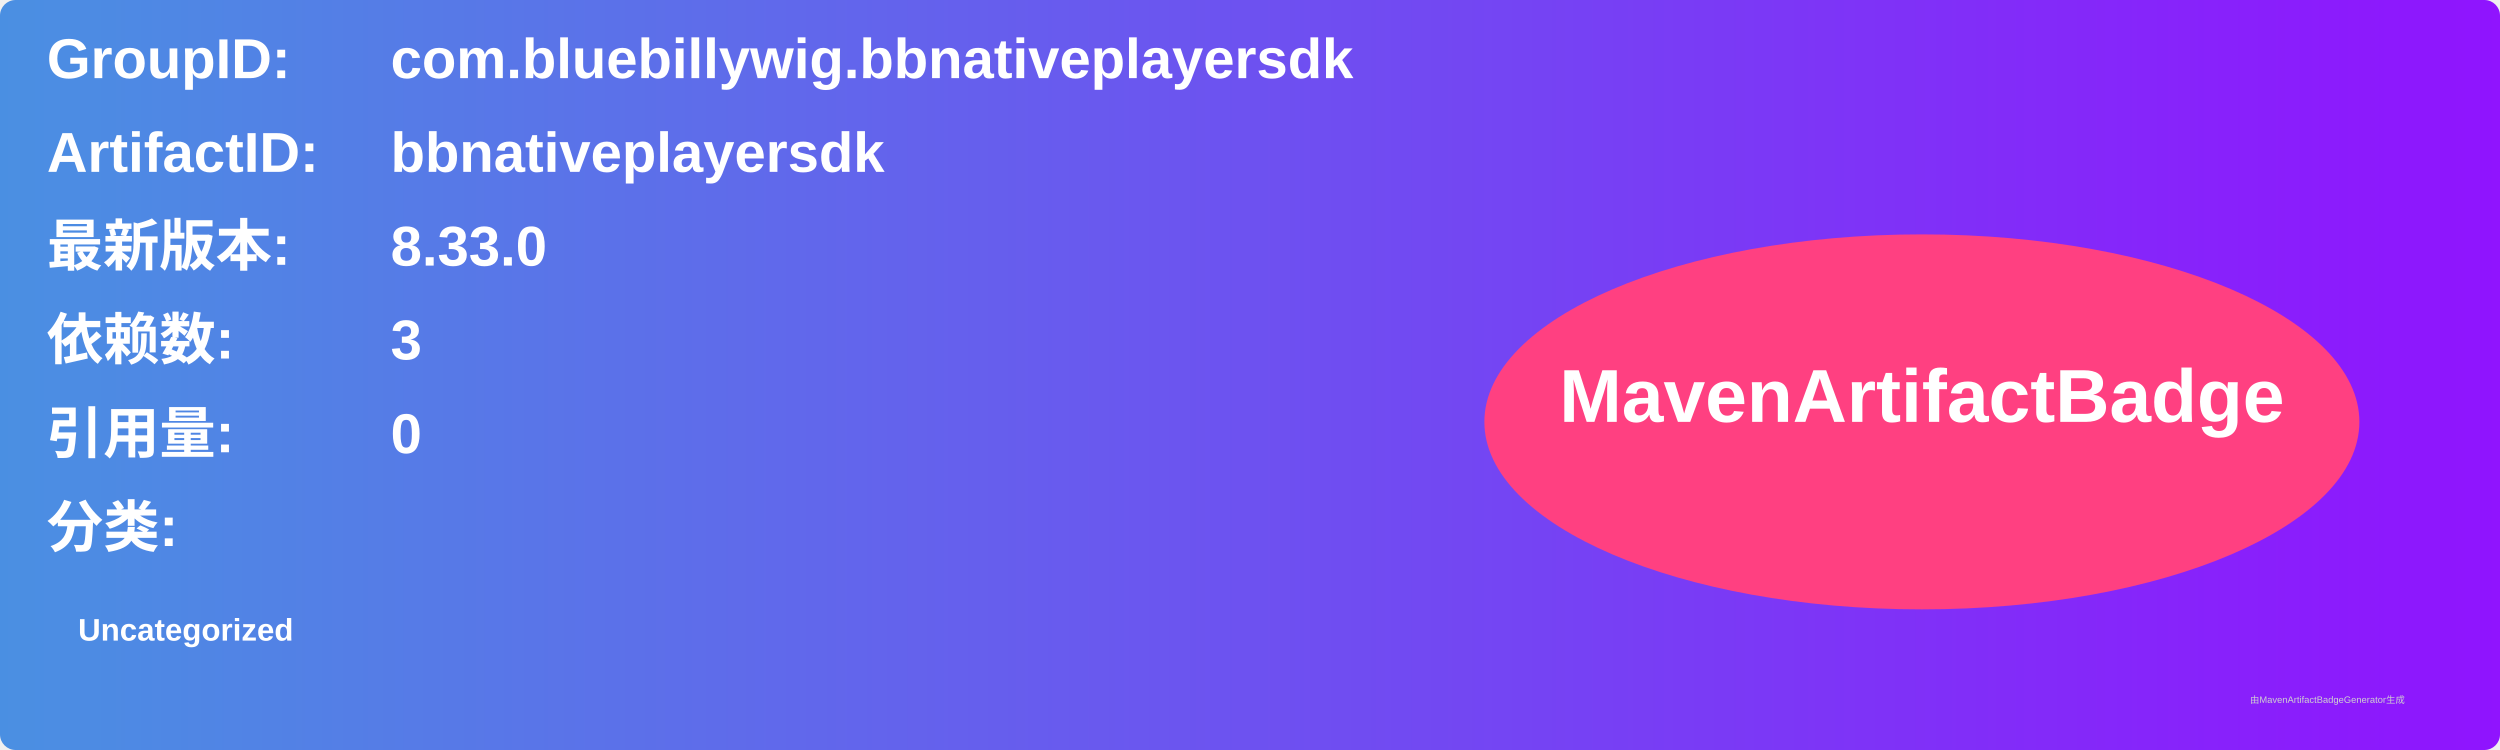
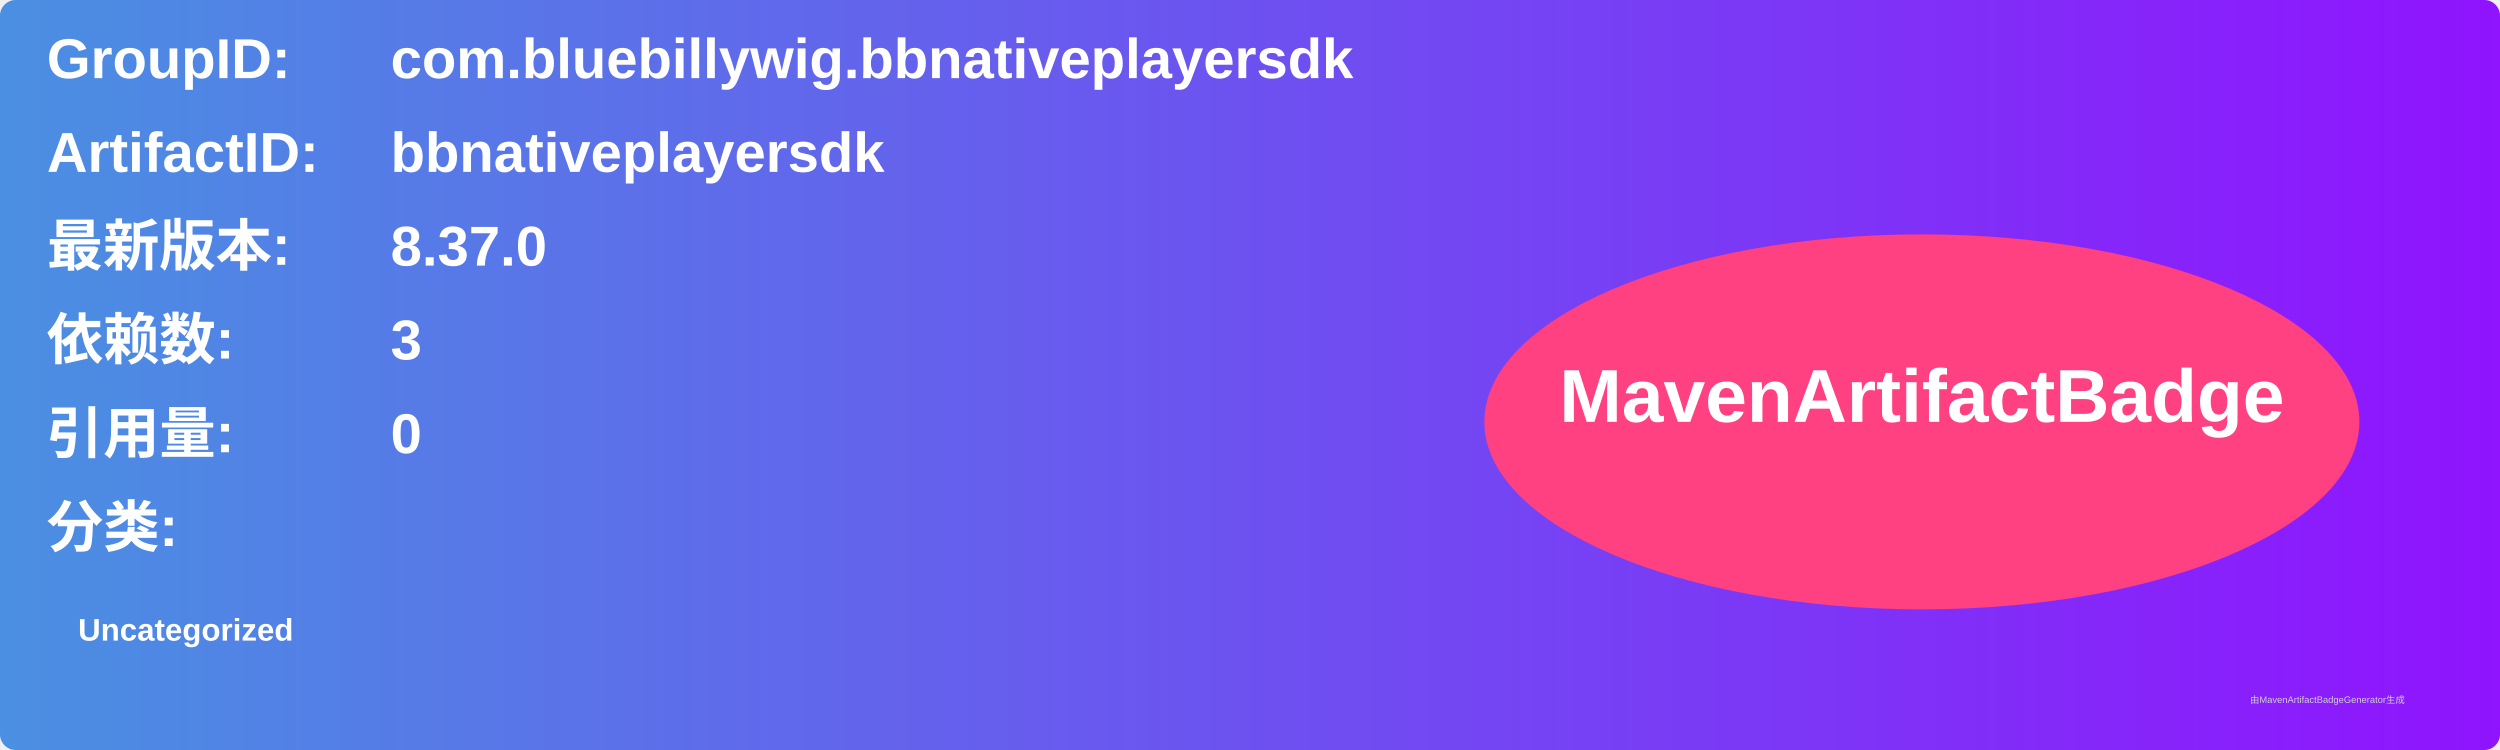
<svg xmlns="http://www.w3.org/2000/svg" width="800" height="240" viewBox="0 0 800 240">
  <linearGradient id="grad" x1="0%" y1="0%" x2="100%" y2="0%">
    <stop offset="0%" stop-color="#4a90e2" />
    <stop offset="100%" stop-color="#9013fe" />
  </linearGradient>
  <rect width="100%" height="100%" rx="5" ry="5" fill="url(#grad)" />
  <g transform="translate(15, 15)">
    <text x="0" y="10" font-family="Arial" font-size="18" fill="white" font-weight="bold" width="260">GroupID:</text>
    <text x="110" y="10" font-family="Arial" font-size="18" fill="white" font-weight="bold" width="460">com.bluebillywig.bbnativeplayersdk</text>
    <text x="0" y="40" font-family="Arial" font-size="18" fill="white" font-weight="bold" width="260">ArtifactID:</text>
    <text x="110" y="40" font-family="Arial" font-size="18" fill="white" font-weight="bold" width="460">bbnativeplayersdk</text>
    <text x="0" y="70" font-family="Arial" font-size="18" fill="white" font-weight="bold">最新版本:</text>
    <text x="110" y="70" font-family="Arial" font-size="18" fill="white" font-weight="bold">
-       <tspan font-weight="bold">8.33.0</tspan>
+       <tspan font-weight="bold">8.37.0</tspan>
    </text>
    <text x="0" y="100" font-family="Arial" font-size="18" fill="white" font-weight="bold">依赖数: </text>
    <text x="110" y="100" font-family="Arial" font-size="18" fill="white">
      <tspan font-weight="bold">3</tspan>
    </text>
    <text x="0" y="130" font-family="Arial" font-size="18" fill="white" font-weight="bold">引用量: </text>
    <text x="110" y="130" font-family="Arial" font-size="18" fill="white">
      <tspan font-weight="bold">0</tspan>
    </text>
    <text x="0" y="160" font-family="Arial" font-size="18" fill="white" font-weight="bold">分类:</text>
    <text x="10" y="190" font-family="Arial" font-size="10" fill="white">
      <tspan font-weight="bold">Uncategorized</tspan>
    </text>
    <ellipse cx="600" cy="120" rx="140" ry="60" fill="#ff4081" />
    <text x="600" y="120" text-anchor="middle" font-family="Arial" font-size="24" fill="white" font-weight="bold">MavenArtifactBadge</text>
  </g>
  <text x="720" y="225" font-family="Arial" font-size="3" fill="#d0d0d0">由MavenArtifactBadgeGenerator生成</text>
</svg>
